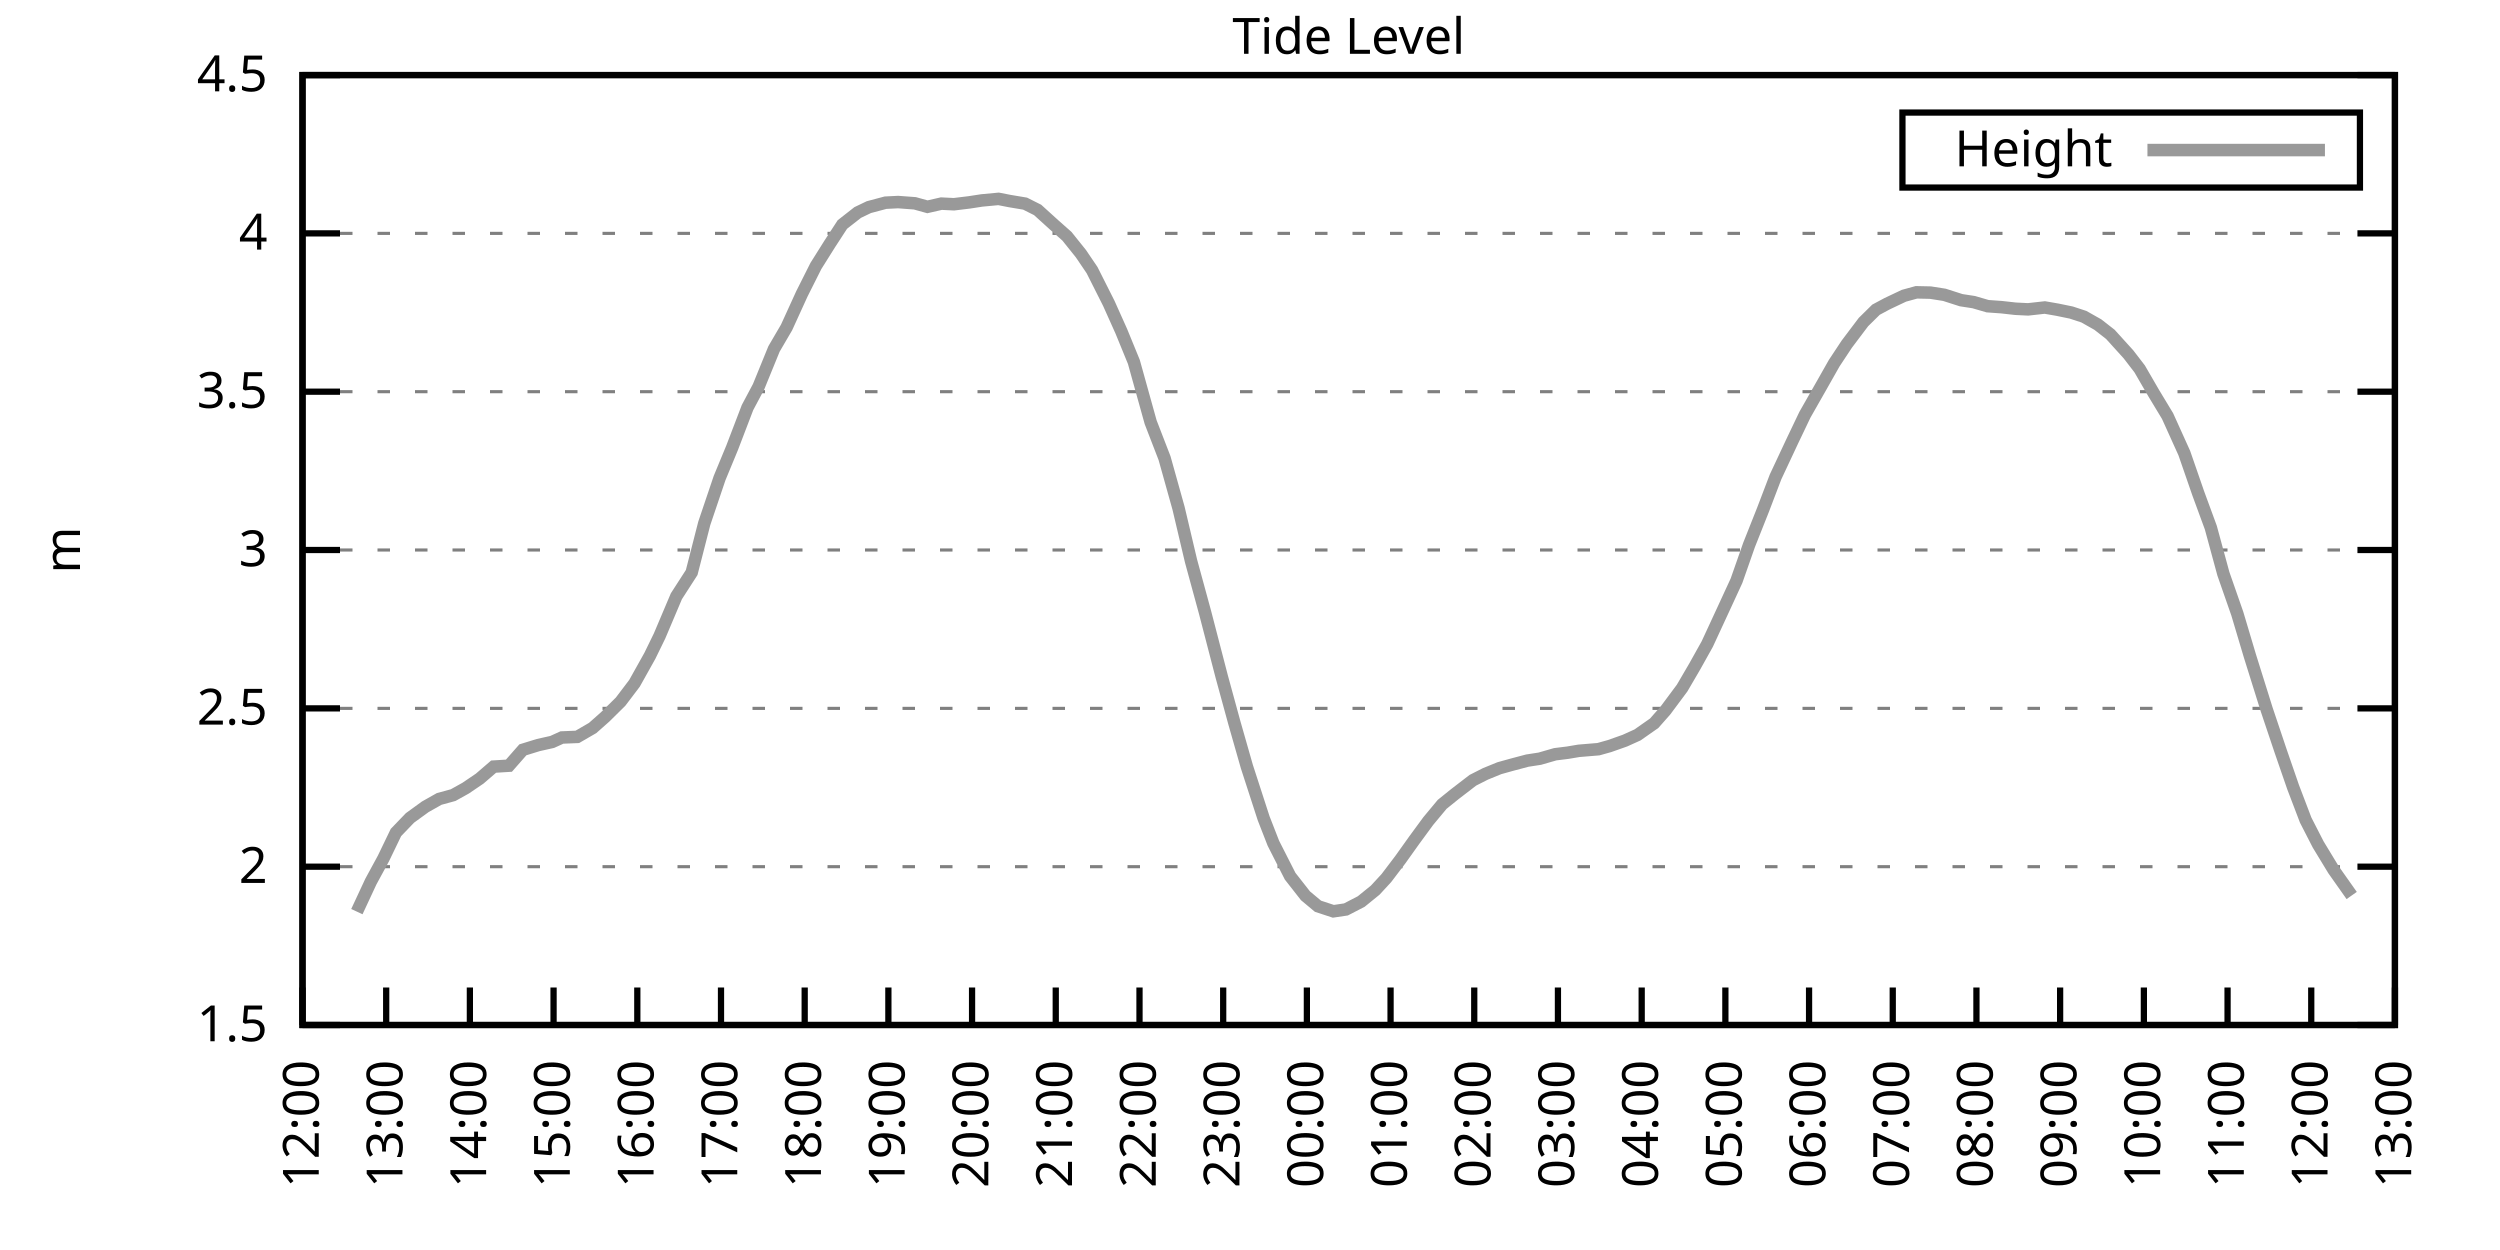
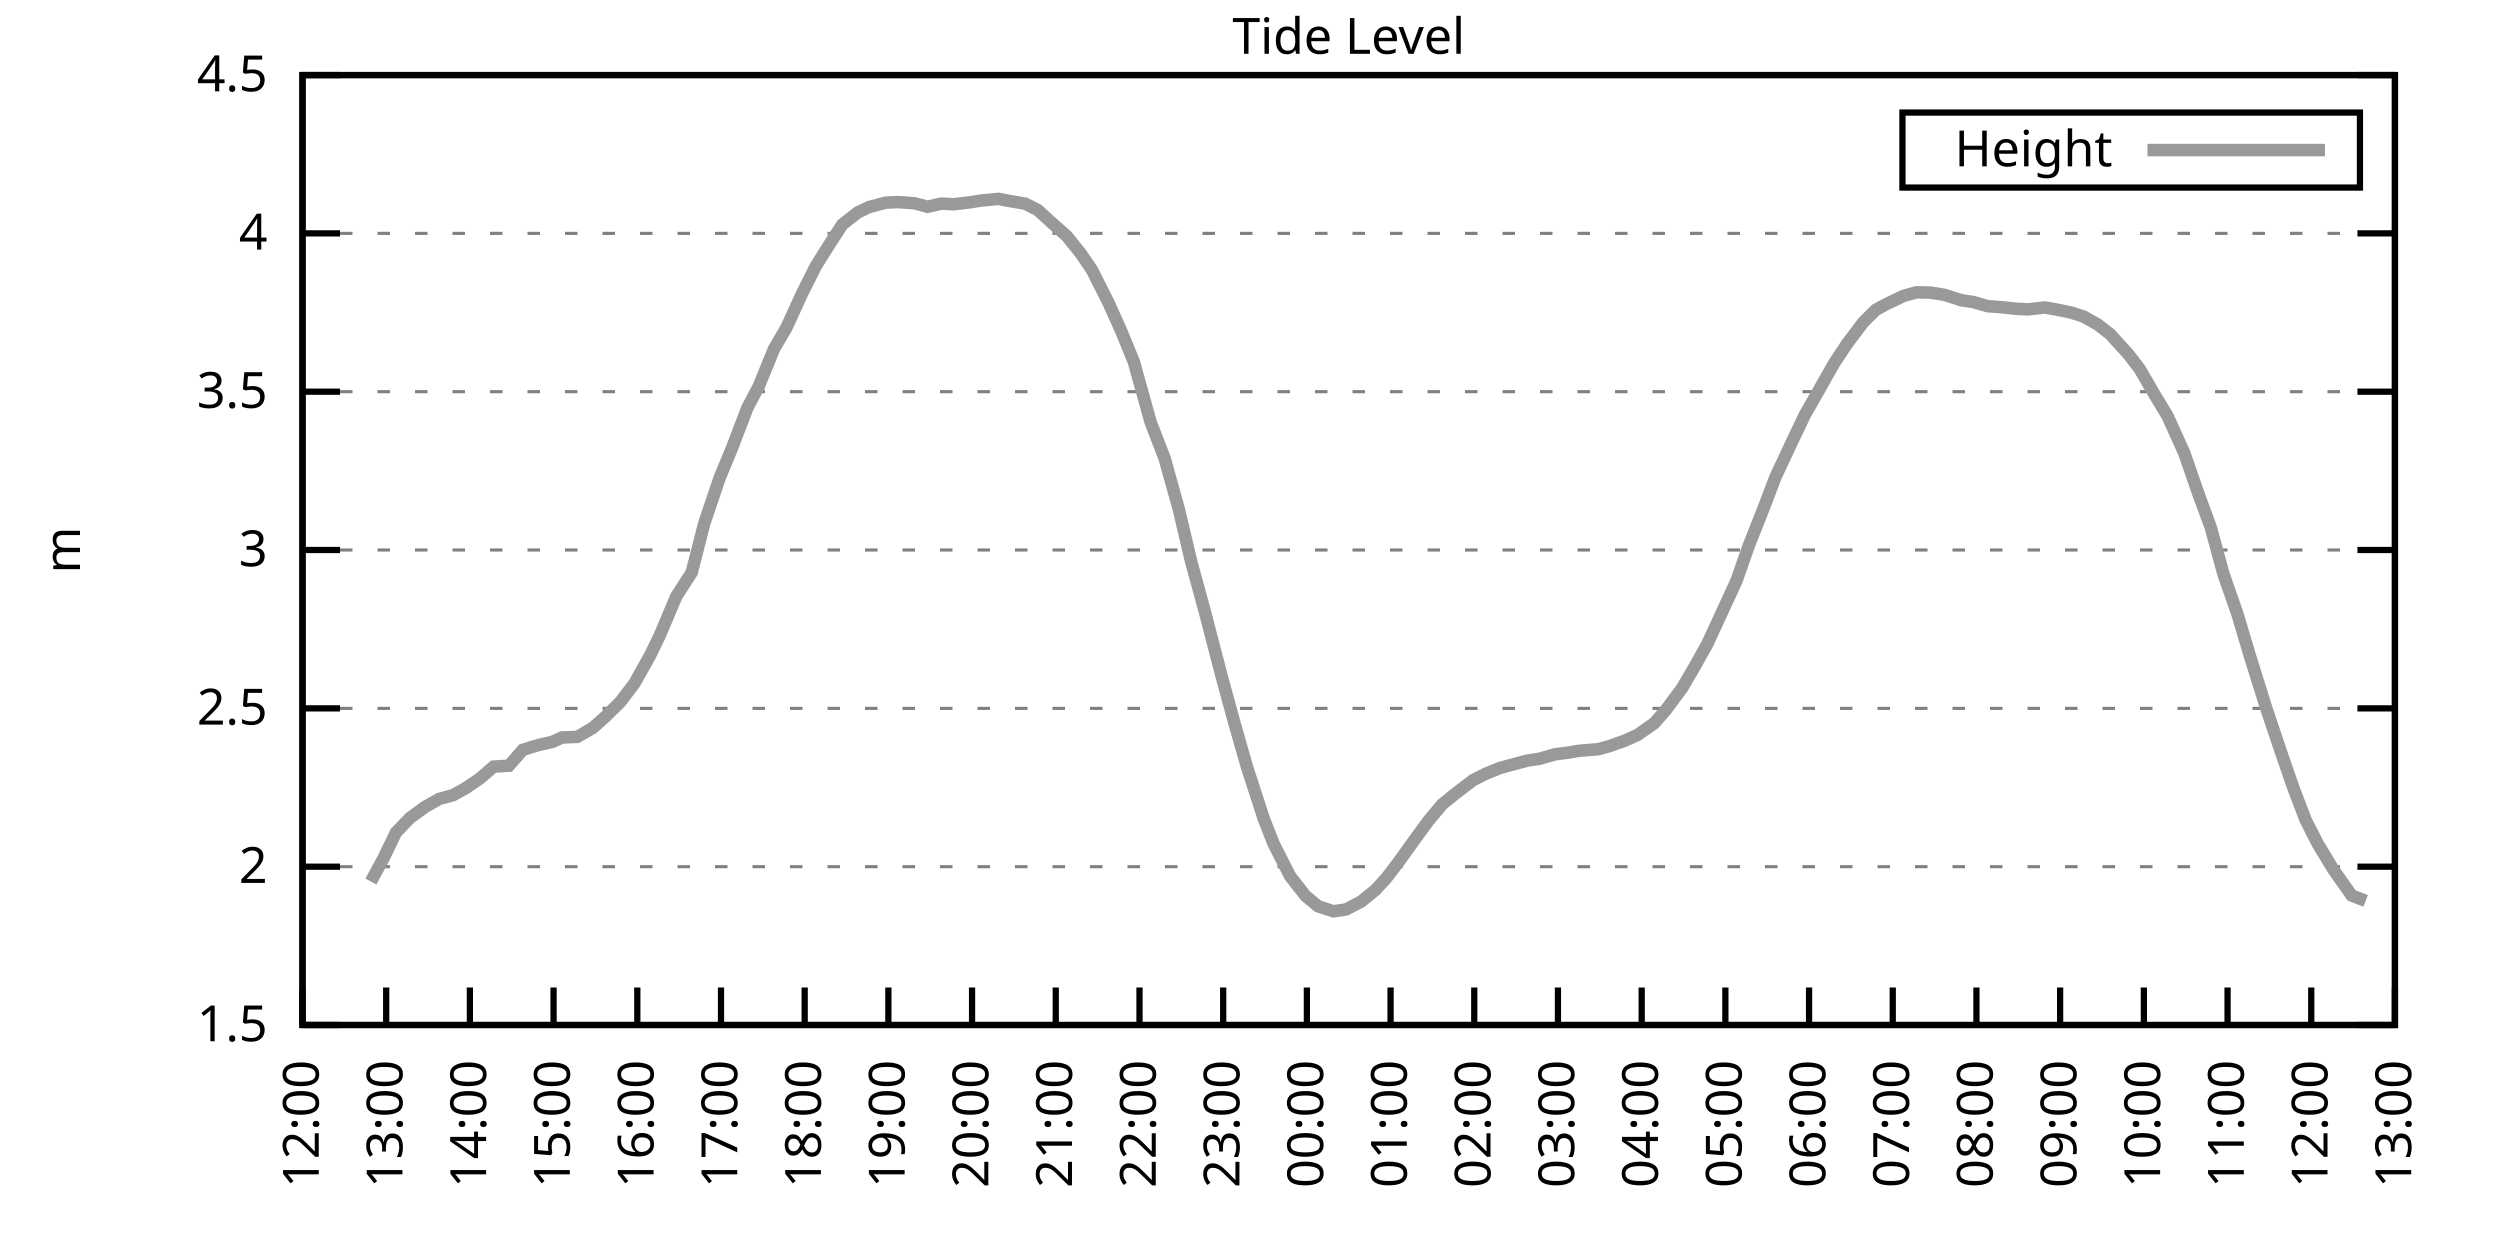
<svg xmlns="http://www.w3.org/2000/svg" xmlns:xlink="http://www.w3.org/1999/xlink" width="400" height="200" viewBox="0 0 400 200">
  <g id="gnuplot_canvas">
    <rect x="0" y="0" width="400" height="200" fill="none" />
    <defs>
      <circle id="gpDot" r="0.5" stroke-width="0.5" stroke="currentColor" />
      <path id="gpPt0" stroke-width="0.333" stroke="currentColor" d="M-1,0 h2 M0,-1 v2" />
      <path id="gpPt1" stroke-width="0.333" stroke="currentColor" d="M-1,-1 L1,1 M1,-1 L-1,1" />
      <path id="gpPt2" stroke-width="0.333" stroke="currentColor" d="M-1,0 L1,0 M0,-1 L0,1 M-1,-1 L1,1 M-1,1 L1,-1" />
      <rect id="gpPt3" stroke-width="0.333" stroke="currentColor" x="-1" y="-1" width="2" height="2" />
      <rect id="gpPt4" stroke-width="0.333" stroke="currentColor" fill="currentColor" x="-1" y="-1" width="2" height="2" />
      <circle id="gpPt5" stroke-width="0.333" stroke="currentColor" cx="0" cy="0" r="1" />
      <use xlink:href="#gpPt5" id="gpPt6" fill="currentColor" stroke="none" />
      <path id="gpPt7" stroke-width="0.333" stroke="currentColor" d="M0,-1.33 L-1.33,0.67 L1.33,0.67 z" />
      <use xlink:href="#gpPt7" id="gpPt8" fill="currentColor" stroke="none" />
      <use xlink:href="#gpPt7" id="gpPt9" stroke="currentColor" transform="rotate(180)" />
      <use xlink:href="#gpPt9" id="gpPt10" fill="currentColor" stroke="none" />
      <use xlink:href="#gpPt3" id="gpPt11" stroke="currentColor" transform="rotate(45)" />
      <use xlink:href="#gpPt11" id="gpPt12" fill="currentColor" stroke="none" />
      <path id="gpPt13" stroke-width="0.333" stroke="currentColor" d="M0,1.330 L1.265,0.411 L0.782,-1.067 L-0.782,-1.076 L-1.265,0.411 z" />
      <use xlink:href="#gpPt13" id="gpPt14" fill="currentColor" stroke="none" />
      <filter id="textbox" filterUnits="objectBoundingBox" x="0" y="0" height="1" width="1">
        <feFlood flood-color="white" flood-opacity="1" result="bgnd" />
        <feComposite in="SourceGraphic" in2="bgnd" operator="atop" />
      </filter>
      <filter id="greybox" filterUnits="objectBoundingBox" x="0" y="0" height="1" width="1">
        <feFlood flood-color="lightgrey" flood-opacity="1" result="grey" />
        <feComposite in="SourceGraphic" in2="grey" operator="atop" />
      </filter>
    </defs>
    <g fill="none" color="white" stroke="currentColor" stroke-width="1.00" stroke-linecap="butt" stroke-linejoin="miter">
</g>
    <g fill="none" color="black" stroke="currentColor" stroke-width="1.00" stroke-linecap="butt" stroke-linejoin="miter">
      <g stroke="none" shape-rendering="crispEdges">
        <polygon fill="rgb(255, 255, 255)" points="48.40,164.00 383.18,164.00 383.18,12.02 48.40,12.02 " />
      </g>
    </g>
    <g fill="none" color="black" stroke="currentColor" stroke-width="1.00" stroke-linecap="butt" stroke-linejoin="miter">
</g>
    <g fill="none" color="black" stroke="black" stroke-width="0.50" stroke-linecap="butt" stroke-linejoin="miter">
</g>
    <g fill="none" color="gray" stroke="currentColor" stroke-width="0.50" stroke-linecap="butt" stroke-linejoin="miter">
      <path stroke="gray" stroke-dasharray="2,4" class="gridline" d="M48.40,164.00 L383.19,164.00  " />
    </g>
    <g fill="none" color="gray" stroke="gray" stroke-width="1.00" stroke-linecap="butt" stroke-linejoin="miter">
</g>
    <g fill="none" color="black" stroke="currentColor" stroke-width="1.00" stroke-linecap="butt" stroke-linejoin="miter">
      <path stroke="black" d="M48.40,164.00 L54.40,164.00 M383.19,164.00 L377.19,164.00  " />
      <g transform="translate(42.80,166.60)" stroke="none" fill="black" font-family="Sans" font-size="8.00" text-anchor="end">
        <text>
          <tspan font-family="Sans"> 1.5</tspan>
        </text>
      </g>
    </g>
    <g fill="none" color="black" stroke="currentColor" stroke-width="1.00" stroke-linecap="butt" stroke-linejoin="miter">
</g>
    <g fill="none" color="black" stroke="black" stroke-width="0.50" stroke-linecap="butt" stroke-linejoin="miter">
</g>
    <g fill="none" color="gray" stroke="currentColor" stroke-width="0.50" stroke-linecap="butt" stroke-linejoin="miter">
      <path stroke="gray" stroke-dasharray="2,4" class="gridline" d="M48.40,138.67 L383.19,138.67  " />
    </g>
    <g fill="none" color="gray" stroke="gray" stroke-width="1.00" stroke-linecap="butt" stroke-linejoin="miter">
</g>
    <g fill="none" color="black" stroke="currentColor" stroke-width="1.00" stroke-linecap="butt" stroke-linejoin="miter">
      <path stroke="black" d="M48.40,138.67 L54.40,138.67 M383.19,138.67 L377.19,138.67  " />
      <g transform="translate(42.80,141.27)" stroke="none" fill="black" font-family="Sans" font-size="8.00" text-anchor="end">
        <text>
          <tspan font-family="Sans"> 2</tspan>
        </text>
      </g>
    </g>
    <g fill="none" color="black" stroke="currentColor" stroke-width="1.00" stroke-linecap="butt" stroke-linejoin="miter">
</g>
    <g fill="none" color="black" stroke="black" stroke-width="0.50" stroke-linecap="butt" stroke-linejoin="miter">
</g>
    <g fill="none" color="gray" stroke="currentColor" stroke-width="0.50" stroke-linecap="butt" stroke-linejoin="miter">
      <path stroke="gray" stroke-dasharray="2,4" class="gridline" d="M48.40,113.34 L383.19,113.34  " />
    </g>
    <g fill="none" color="gray" stroke="gray" stroke-width="1.00" stroke-linecap="butt" stroke-linejoin="miter">
</g>
    <g fill="none" color="black" stroke="currentColor" stroke-width="1.00" stroke-linecap="butt" stroke-linejoin="miter">
      <path stroke="black" d="M48.40,113.34 L54.40,113.34 M383.19,113.34 L377.19,113.34  " />
      <g transform="translate(42.80,115.94)" stroke="none" fill="black" font-family="Sans" font-size="8.00" text-anchor="end">
        <text>
          <tspan font-family="Sans"> 2.5</tspan>
        </text>
      </g>
    </g>
    <g fill="none" color="black" stroke="currentColor" stroke-width="1.00" stroke-linecap="butt" stroke-linejoin="miter">
</g>
    <g fill="none" color="black" stroke="black" stroke-width="0.50" stroke-linecap="butt" stroke-linejoin="miter">
</g>
    <g fill="none" color="gray" stroke="currentColor" stroke-width="0.50" stroke-linecap="butt" stroke-linejoin="miter">
      <path stroke="gray" stroke-dasharray="2,4" class="gridline" d="M48.40,88.00 L383.19,88.00  " />
    </g>
    <g fill="none" color="gray" stroke="gray" stroke-width="1.00" stroke-linecap="butt" stroke-linejoin="miter">
</g>
    <g fill="none" color="black" stroke="currentColor" stroke-width="1.00" stroke-linecap="butt" stroke-linejoin="miter">
      <path stroke="black" d="M48.40,88.00 L54.40,88.00 M383.19,88.00 L377.19,88.00  " />
      <g transform="translate(42.80,90.60)" stroke="none" fill="black" font-family="Sans" font-size="8.00" text-anchor="end">
        <text>
          <tspan font-family="Sans"> 3</tspan>
        </text>
      </g>
    </g>
    <g fill="none" color="black" stroke="currentColor" stroke-width="1.00" stroke-linecap="butt" stroke-linejoin="miter">
</g>
    <g fill="none" color="black" stroke="black" stroke-width="0.50" stroke-linecap="butt" stroke-linejoin="miter">
</g>
    <g fill="none" color="gray" stroke="currentColor" stroke-width="0.50" stroke-linecap="butt" stroke-linejoin="miter">
      <path stroke="gray" stroke-dasharray="2,4" class="gridline" d="M48.40,62.67 L383.19,62.67  " />
    </g>
    <g fill="none" color="gray" stroke="gray" stroke-width="1.00" stroke-linecap="butt" stroke-linejoin="miter">
</g>
    <g fill="none" color="black" stroke="currentColor" stroke-width="1.00" stroke-linecap="butt" stroke-linejoin="miter">
      <path stroke="black" d="M48.40,62.67 L54.40,62.67 M383.19,62.67 L377.19,62.67  " />
      <g transform="translate(42.80,65.27)" stroke="none" fill="black" font-family="Sans" font-size="8.00" text-anchor="end">
        <text>
          <tspan font-family="Sans"> 3.5</tspan>
        </text>
      </g>
    </g>
    <g fill="none" color="black" stroke="currentColor" stroke-width="1.00" stroke-linecap="butt" stroke-linejoin="miter">
</g>
    <g fill="none" color="black" stroke="black" stroke-width="0.50" stroke-linecap="butt" stroke-linejoin="miter">
</g>
    <g fill="none" color="gray" stroke="currentColor" stroke-width="0.50" stroke-linecap="butt" stroke-linejoin="miter">
      <path stroke="gray" stroke-dasharray="2,4" class="gridline" d="M48.40,37.34 L383.19,37.34  " />
    </g>
    <g fill="none" color="gray" stroke="gray" stroke-width="1.00" stroke-linecap="butt" stroke-linejoin="miter">
</g>
    <g fill="none" color="black" stroke="currentColor" stroke-width="1.00" stroke-linecap="butt" stroke-linejoin="miter">
      <path stroke="black" d="M48.40,37.34 L54.40,37.34 M383.19,37.34 L377.19,37.34  " />
      <g transform="translate(42.80,39.94)" stroke="none" fill="black" font-family="Sans" font-size="8.00" text-anchor="end">
        <text>
          <tspan font-family="Sans"> 4</tspan>
        </text>
      </g>
    </g>
    <g fill="none" color="black" stroke="currentColor" stroke-width="1.00" stroke-linecap="butt" stroke-linejoin="miter">
</g>
    <g fill="none" color="black" stroke="black" stroke-width="0.50" stroke-linecap="butt" stroke-linejoin="miter">
</g>
    <g fill="none" color="gray" stroke="currentColor" stroke-width="0.50" stroke-linecap="butt" stroke-linejoin="miter">
      <path stroke="gray" stroke-dasharray="2,4" class="gridline" d="M48.40,12.01 L383.19,12.01  " />
    </g>
    <g fill="none" color="gray" stroke="gray" stroke-width="1.00" stroke-linecap="butt" stroke-linejoin="miter">
</g>
    <g fill="none" color="black" stroke="currentColor" stroke-width="1.00" stroke-linecap="butt" stroke-linejoin="miter">
      <path stroke="black" d="M48.40,12.01 L54.40,12.01 M383.19,12.01 L377.19,12.01  " />
      <g transform="translate(42.80,14.61)" stroke="none" fill="black" font-family="Sans" font-size="8.00" text-anchor="end">
        <text>
          <tspan font-family="Sans"> 4.5</tspan>
        </text>
      </g>
    </g>
    <g fill="none" color="black" stroke="currentColor" stroke-width="1.00" stroke-linecap="butt" stroke-linejoin="miter">
      <path stroke="black" d="M48.40,164.00 L48.40,158.00  " />
      <g transform="translate(51.00,169.60) rotate(270.00)" stroke="none" fill="black" font-family="Sans" font-size="8.00" text-anchor="end">
        <text>
          <tspan font-family="Sans">12:00</tspan>
        </text>
      </g>
    </g>
    <g fill="none" color="black" stroke="currentColor" stroke-width="1.00" stroke-linecap="butt" stroke-linejoin="miter">
      <path stroke="black" d="M61.79,164.00 L61.79,158.00  " />
      <g transform="translate(64.39,169.60) rotate(270.00)" stroke="none" fill="black" font-family="Sans" font-size="8.00" text-anchor="end">
        <text>
          <tspan font-family="Sans">13:00</tspan>
        </text>
      </g>
    </g>
    <g fill="none" color="black" stroke="currentColor" stroke-width="1.00" stroke-linecap="butt" stroke-linejoin="miter">
      <path stroke="black" d="M75.18,164.00 L75.18,158.00  " />
      <g transform="translate(77.78,169.60) rotate(270.00)" stroke="none" fill="black" font-family="Sans" font-size="8.00" text-anchor="end">
        <text>
          <tspan font-family="Sans">14:00</tspan>
        </text>
      </g>
    </g>
    <g fill="none" color="black" stroke="currentColor" stroke-width="1.00" stroke-linecap="butt" stroke-linejoin="miter">
      <path stroke="black" d="M88.57,164.00 L88.57,158.00  " />
      <g transform="translate(91.17,169.60) rotate(270.00)" stroke="none" fill="black" font-family="Sans" font-size="8.00" text-anchor="end">
        <text>
          <tspan font-family="Sans">15:00</tspan>
        </text>
      </g>
    </g>
    <g fill="none" color="black" stroke="currentColor" stroke-width="1.00" stroke-linecap="butt" stroke-linejoin="miter">
      <path stroke="black" d="M101.97,164.00 L101.97,158.00  " />
      <g transform="translate(104.57,169.60) rotate(270.00)" stroke="none" fill="black" font-family="Sans" font-size="8.00" text-anchor="end">
        <text>
          <tspan font-family="Sans">16:00</tspan>
        </text>
      </g>
    </g>
    <g fill="none" color="black" stroke="currentColor" stroke-width="1.00" stroke-linecap="butt" stroke-linejoin="miter">
      <path stroke="black" d="M115.36,164.00 L115.36,158.00  " />
      <g transform="translate(117.96,169.60) rotate(270.00)" stroke="none" fill="black" font-family="Sans" font-size="8.00" text-anchor="end">
        <text>
          <tspan font-family="Sans">17:00</tspan>
        </text>
      </g>
    </g>
    <g fill="none" color="black" stroke="currentColor" stroke-width="1.00" stroke-linecap="butt" stroke-linejoin="miter">
      <path stroke="black" d="M128.75,164.00 L128.75,158.00  " />
      <g transform="translate(131.35,169.60) rotate(270.00)" stroke="none" fill="black" font-family="Sans" font-size="8.00" text-anchor="end">
        <text>
          <tspan font-family="Sans">18:00</tspan>
        </text>
      </g>
    </g>
    <g fill="none" color="black" stroke="currentColor" stroke-width="1.00" stroke-linecap="butt" stroke-linejoin="miter">
      <path stroke="black" d="M142.14,164.00 L142.14,158.00  " />
      <g transform="translate(144.74,169.60) rotate(270.00)" stroke="none" fill="black" font-family="Sans" font-size="8.00" text-anchor="end">
        <text>
          <tspan font-family="Sans">19:00</tspan>
        </text>
      </g>
    </g>
    <g fill="none" color="black" stroke="currentColor" stroke-width="1.00" stroke-linecap="butt" stroke-linejoin="miter">
      <path stroke="black" d="M155.53,164.00 L155.53,158.00  " />
      <g transform="translate(158.13,169.60) rotate(270.00)" stroke="none" fill="black" font-family="Sans" font-size="8.00" text-anchor="end">
        <text>
          <tspan font-family="Sans">20:00</tspan>
        </text>
      </g>
    </g>
    <g fill="none" color="black" stroke="currentColor" stroke-width="1.00" stroke-linecap="butt" stroke-linejoin="miter">
      <path stroke="black" d="M168.92,164.00 L168.92,158.00  " />
      <g transform="translate(171.52,169.60) rotate(270.00)" stroke="none" fill="black" font-family="Sans" font-size="8.00" text-anchor="end">
        <text>
          <tspan font-family="Sans">21:00</tspan>
        </text>
      </g>
    </g>
    <g fill="none" color="black" stroke="currentColor" stroke-width="1.00" stroke-linecap="butt" stroke-linejoin="miter">
      <path stroke="black" d="M182.32,164.00 L182.32,158.00  " />
      <g transform="translate(184.92,169.60) rotate(270.00)" stroke="none" fill="black" font-family="Sans" font-size="8.00" text-anchor="end">
        <text>
          <tspan font-family="Sans">22:00</tspan>
        </text>
      </g>
    </g>
    <g fill="none" color="black" stroke="currentColor" stroke-width="1.00" stroke-linecap="butt" stroke-linejoin="miter">
      <path stroke="black" d="M195.71,164.00 L195.71,158.00  " />
      <g transform="translate(198.31,169.60) rotate(270.00)" stroke="none" fill="black" font-family="Sans" font-size="8.00" text-anchor="end">
        <text>
          <tspan font-family="Sans">23:00</tspan>
        </text>
      </g>
    </g>
    <g fill="none" color="black" stroke="currentColor" stroke-width="1.00" stroke-linecap="butt" stroke-linejoin="miter">
      <path stroke="black" d="M209.10,164.00 L209.10,158.00  " />
      <g transform="translate(211.70,169.60) rotate(270.00)" stroke="none" fill="black" font-family="Sans" font-size="8.00" text-anchor="end">
        <text>
          <tspan font-family="Sans">00:00</tspan>
        </text>
      </g>
    </g>
    <g fill="none" color="black" stroke="currentColor" stroke-width="1.00" stroke-linecap="butt" stroke-linejoin="miter">
      <path stroke="black" d="M222.49,164.00 L222.49,158.00  " />
      <g transform="translate(225.09,169.60) rotate(270.00)" stroke="none" fill="black" font-family="Sans" font-size="8.00" text-anchor="end">
        <text>
          <tspan font-family="Sans">01:00</tspan>
        </text>
      </g>
    </g>
    <g fill="none" color="black" stroke="currentColor" stroke-width="1.00" stroke-linecap="butt" stroke-linejoin="miter">
      <path stroke="black" d="M235.88,164.00 L235.88,158.00  " />
      <g transform="translate(238.48,169.60) rotate(270.00)" stroke="none" fill="black" font-family="Sans" font-size="8.00" text-anchor="end">
        <text>
          <tspan font-family="Sans">02:00</tspan>
        </text>
      </g>
    </g>
    <g fill="none" color="black" stroke="currentColor" stroke-width="1.00" stroke-linecap="butt" stroke-linejoin="miter">
      <path stroke="black" d="M249.27,164.00 L249.27,158.00  " />
      <g transform="translate(251.87,169.60) rotate(270.00)" stroke="none" fill="black" font-family="Sans" font-size="8.00" text-anchor="end">
        <text>
          <tspan font-family="Sans">03:00</tspan>
        </text>
      </g>
    </g>
    <g fill="none" color="black" stroke="currentColor" stroke-width="1.00" stroke-linecap="butt" stroke-linejoin="miter">
      <path stroke="black" d="M262.67,164.00 L262.67,158.00  " />
      <g transform="translate(265.27,169.60) rotate(270.00)" stroke="none" fill="black" font-family="Sans" font-size="8.00" text-anchor="end">
        <text>
          <tspan font-family="Sans">04:00</tspan>
        </text>
      </g>
    </g>
    <g fill="none" color="black" stroke="currentColor" stroke-width="1.00" stroke-linecap="butt" stroke-linejoin="miter">
      <path stroke="black" d="M276.06,164.00 L276.06,158.00  " />
      <g transform="translate(278.66,169.60) rotate(270.00)" stroke="none" fill="black" font-family="Sans" font-size="8.00" text-anchor="end">
        <text>
          <tspan font-family="Sans">05:00</tspan>
        </text>
      </g>
    </g>
    <g fill="none" color="black" stroke="currentColor" stroke-width="1.00" stroke-linecap="butt" stroke-linejoin="miter">
      <path stroke="black" d="M289.45,164.00 L289.45,158.00  " />
      <g transform="translate(292.05,169.60) rotate(270.00)" stroke="none" fill="black" font-family="Sans" font-size="8.00" text-anchor="end">
        <text>
          <tspan font-family="Sans">06:00</tspan>
        </text>
      </g>
    </g>
    <g fill="none" color="black" stroke="currentColor" stroke-width="1.00" stroke-linecap="butt" stroke-linejoin="miter">
      <path stroke="black" d="M302.84,164.00 L302.84,158.00  " />
      <g transform="translate(305.44,169.60) rotate(270.00)" stroke="none" fill="black" font-family="Sans" font-size="8.00" text-anchor="end">
        <text>
          <tspan font-family="Sans">07:00</tspan>
        </text>
      </g>
    </g>
    <g fill="none" color="black" stroke="currentColor" stroke-width="1.00" stroke-linecap="butt" stroke-linejoin="miter">
      <path stroke="black" d="M316.23,164.00 L316.23,158.00  " />
      <g transform="translate(318.83,169.60) rotate(270.00)" stroke="none" fill="black" font-family="Sans" font-size="8.00" text-anchor="end">
        <text>
          <tspan font-family="Sans">08:00</tspan>
        </text>
      </g>
    </g>
    <g fill="none" color="black" stroke="currentColor" stroke-width="1.00" stroke-linecap="butt" stroke-linejoin="miter">
      <path stroke="black" d="M329.62,164.00 L329.62,158.00  " />
      <g transform="translate(332.22,169.60) rotate(270.00)" stroke="none" fill="black" font-family="Sans" font-size="8.00" text-anchor="end">
        <text>
          <tspan font-family="Sans">09:00</tspan>
        </text>
      </g>
    </g>
    <g fill="none" color="black" stroke="currentColor" stroke-width="1.00" stroke-linecap="butt" stroke-linejoin="miter">
      <path stroke="black" d="M343.02,164.00 L343.02,158.00  " />
      <g transform="translate(345.62,169.60) rotate(270.00)" stroke="none" fill="black" font-family="Sans" font-size="8.00" text-anchor="end">
        <text>
          <tspan font-family="Sans">10:00</tspan>
        </text>
      </g>
    </g>
    <g fill="none" color="black" stroke="currentColor" stroke-width="1.00" stroke-linecap="butt" stroke-linejoin="miter">
      <path stroke="black" d="M356.41,164.00 L356.41,158.00  " />
      <g transform="translate(359.01,169.60) rotate(270.00)" stroke="none" fill="black" font-family="Sans" font-size="8.00" text-anchor="end">
        <text>
          <tspan font-family="Sans">11:00</tspan>
        </text>
      </g>
    </g>
    <g fill="none" color="black" stroke="currentColor" stroke-width="1.00" stroke-linecap="butt" stroke-linejoin="miter">
      <path stroke="black" d="M369.80,164.00 L369.80,158.00  " />
      <g transform="translate(372.40,169.60) rotate(270.00)" stroke="none" fill="black" font-family="Sans" font-size="8.00" text-anchor="end">
        <text>
          <tspan font-family="Sans">12:00</tspan>
        </text>
      </g>
    </g>
    <g fill="none" color="black" stroke="currentColor" stroke-width="1.00" stroke-linecap="butt" stroke-linejoin="miter">
      <path stroke="black" d="M383.19,164.00 L383.19,158.00  " />
      <g transform="translate(385.79,169.60) rotate(270.00)" stroke="none" fill="black" font-family="Sans" font-size="8.00" text-anchor="end">
        <text>
          <tspan font-family="Sans">13:00</tspan>
        </text>
      </g>
    </g>
    <g fill="none" color="black" stroke="currentColor" stroke-width="1.00" stroke-linecap="butt" stroke-linejoin="miter">
</g>
    <g fill="none" color="black" stroke="currentColor" stroke-width="1.00" stroke-linecap="butt" stroke-linejoin="miter">
      <path stroke="black" d="M48.40,12.01 L48.40,164.00 L383.19,164.00 L383.19,12.01 L48.40,12.01 Z  " />
    </g>
    <g fill="none" color="black" stroke="currentColor" stroke-width="1.00" stroke-linecap="butt" stroke-linejoin="miter">
</g>
    <g fill="none" color="black" stroke="currentColor" stroke-width="1.00" stroke-linecap="butt" stroke-linejoin="miter">
      <path stroke="black" d="M304.39,30.01 L304.39,18.01 L377.59,18.01 L377.59,30.01 L304.39,30.01 Z  " />
    </g>
    <g id="Tide_level_plot_1">
      <g fill="none" color="white" stroke="black" stroke-width="2.00" stroke-linecap="butt" stroke-linejoin="miter">
</g>
      <g fill="none" color="black" stroke="currentColor" stroke-width="2.00" stroke-linecap="butt" stroke-linejoin="miter">
        <g transform="translate(337.99,26.61)" stroke="none" fill="black" font-family="Sans" font-size="8.00" text-anchor="end">
          <text>
            <tspan font-family="Sans">Height</tspan>
          </text>
        </g>
      </g>
      <g fill="none" color="black" stroke="currentColor" stroke-width="2.00" stroke-linecap="butt" stroke-linejoin="miter">
-         <path stroke="rgb(153, 153, 153)" d="M343.59,24.01 L371.99,24.01 M57.10,145.86 L59.34,141.05 L61.35,137.35 L63.35,133.20 L65.59,130.87 L68.04,129.09   L70.27,127.83 L72.50,127.22 L74.51,126.10 L76.75,124.58 L78.98,122.66 L81.43,122.51 L83.66,119.97 L86.12,119.21   L88.35,118.71 L89.91,118.00 L92.37,117.90 L94.82,116.48 L96.83,114.70 L99.29,112.27 L101.52,109.33 L103.98,104.93   L105.54,101.73 L108.22,95.40 L110.67,91.60 L112.68,83.75 L115.13,76.50 L117.14,71.64 L119.60,65.21 L121.38,61.86   L123.84,55.83 L125.85,52.39 L128.30,47.02 L130.54,42.56 L132.77,39.01 L134.78,35.92 L137.23,34.00 L139.02,33.14   L141.69,32.43 L143.70,32.33 L146.38,32.53 L148.39,33.09 L150.62,32.58 L152.63,32.68 L155.09,32.38 L157.10,32.07   L159.77,31.82 L161.56,32.17 L164.01,32.58 L166.02,33.59 L168.70,36.02 L170.71,37.80 L172.94,40.58 L174.73,43.22   L177.41,48.54 L179.41,53.00 L181.42,57.91 L184.10,67.54 L186.33,73.31 L188.57,81.32 L190.57,89.78 L192.81,97.99   L195.48,108.27 L197.49,115.62 L199.50,122.66 L202.18,130.92 L203.74,134.92 L206.42,140.19 L208.88,143.33 L210.88,145.00   L213.34,145.81 L215.35,145.51 L217.80,144.24 L220.04,142.42 L221.82,140.49 L224.05,137.55 L226.29,134.41 L228.52,131.37   L230.75,128.69 L232.76,127.07 L235.66,124.84 L237.67,123.82 L239.90,122.91 L241.91,122.35 L244.36,121.70 L246.37,121.39   L248.83,120.68 L250.84,120.43 L252.62,120.13 L255.75,119.87 L257.53,119.37 L259.99,118.50 L262.00,117.59 L264.67,115.72   L266.46,113.69 L269.14,110.09 L271.15,106.65 L273.16,103.05 L275.83,97.28 L277.84,92.92 L279.85,87.19 L282.08,81.57   L284.09,76.30 L286.77,70.58 L288.78,66.37 L291.46,61.66 L293.47,58.11 L295.48,55.07 L298.15,51.53 L300.16,49.55   L301.95,48.59 L304.63,47.32 L306.63,46.77 L308.87,46.82 L311.10,47.17 L313.78,48.03 L315.79,48.34 L318.02,48.99   L320.25,49.15 L322.48,49.40 L324.49,49.50 L327.17,49.20 L329.18,49.55 L331.41,50.01 L333.42,50.67 L335.65,51.93   L337.66,53.50 L340.56,56.70 L342.35,59.03 L344.58,62.88 L346.81,66.57 L349.49,72.50 L351.72,78.94 L353.73,84.41   L355.74,91.80 L357.97,98.19 L359.98,104.93 L362.66,113.49 L364.89,120.13 L366.90,125.95 L368.91,131.22 L370.91,135.12   L373.37,139.17 L376.27,143.28  " />
+         <path stroke="rgb(153, 153, 153)" d="M343.59,24.01 L371.99,24.01 M59.34,141.05 L61.35,137.35 L63.35,133.20 L65.59,130.87 L68.04,129.09 L70.27,127.83   L72.50,127.22 L74.51,126.10 L76.75,124.58 L78.98,122.66 L81.43,122.51 L83.66,119.97 L86.12,119.21 L88.35,118.71   L89.91,118.00 L92.37,117.90 L94.82,116.48 L96.83,114.70 L99.29,112.27 L101.52,109.33 L103.98,104.93 L105.54,101.73   L108.22,95.40 L110.67,91.60 L112.68,83.75 L115.13,76.50 L117.14,71.64 L119.60,65.21 L121.38,61.86 L123.84,55.83   L125.85,52.39 L128.30,47.02 L130.54,42.56 L132.77,39.01 L134.78,35.92 L137.23,34.00 L139.02,33.14 L141.69,32.43   L143.70,32.33 L146.38,32.53 L148.39,33.09 L150.62,32.58 L152.63,32.68 L155.09,32.38 L157.10,32.07 L159.77,31.82   L161.56,32.17 L164.01,32.58 L166.02,33.59 L168.70,36.02 L170.71,37.80 L172.94,40.58 L174.73,43.22 L177.41,48.54   L179.41,53.00 L181.42,57.91 L184.10,67.54 L186.33,73.31 L188.57,81.32 L190.57,89.78 L192.81,97.99 L195.48,108.27   L197.49,115.62 L199.50,122.66 L202.18,130.92 L203.74,134.92 L206.42,140.19 L208.88,143.33 L210.88,145.00 L213.34,145.81   L215.35,145.51 L217.80,144.24 L220.04,142.42 L221.82,140.49 L224.05,137.55 L226.29,134.41 L228.52,131.37 L230.75,128.69   L232.76,127.07 L235.66,124.84 L237.67,123.82 L239.90,122.91 L241.91,122.35 L244.36,121.70 L246.37,121.39 L248.83,120.68   L250.84,120.43 L252.62,120.13 L255.75,119.87 L257.53,119.37 L259.99,118.50 L262.00,117.59 L264.67,115.72 L266.46,113.69   L269.14,110.09 L271.15,106.65 L273.16,103.05 L275.83,97.28 L277.84,92.92 L279.85,87.19 L282.08,81.57 L284.09,76.30   L286.77,70.58 L288.78,66.37 L291.46,61.66 L293.47,58.11 L295.48,55.07 L298.15,51.53 L300.16,49.55 L301.95,48.59   L304.63,47.32 L306.63,46.77 L308.87,46.82 L311.10,47.17 L313.78,48.03 L315.79,48.34 L318.02,48.99 L320.25,49.15   L322.48,49.40 L324.49,49.50 L327.17,49.20 L329.18,49.55 L331.41,50.01 L333.42,50.67 L335.65,51.93 L337.66,53.50   L340.56,56.70 L342.35,59.03 L344.58,62.88 L346.81,66.57 L349.49,72.50 L351.72,78.94 L353.73,84.41 L355.74,91.80   L357.97,98.19 L359.98,104.93 L362.66,113.49 L364.89,120.13 L366.90,125.95 L368.91,131.22 L370.91,135.12 L373.37,139.17   L376.27,143.28 L378.50,144.14  " />
      </g>
    </g>
    <g fill="none" color="black" stroke="currentColor" stroke-width="2.00" stroke-linecap="butt" stroke-linejoin="miter">
</g>
    <g fill="none" color="black" stroke="black" stroke-width="1.00" stroke-linecap="butt" stroke-linejoin="miter">
</g>
    <g fill="none" color="black" stroke="currentColor" stroke-width="1.00" stroke-linecap="butt" stroke-linejoin="miter">
      <path stroke="black" d="M48.40,12.01 L48.40,164.00 L383.19,164.00 L383.19,12.01 L48.40,12.01 Z  " />
      <g transform="translate(12.80,88.01) rotate(270.00)" stroke="none" fill="black" font-family="Sans" font-size="8.00" text-anchor="middle">
        <text>
          <tspan font-family="Sans">m</tspan>
        </text>
      </g>
    </g>
    <g fill="none" color="black" stroke="currentColor" stroke-width="1.00" stroke-linecap="butt" stroke-linejoin="miter">
</g>
    <g fill="none" color="black" stroke="currentColor" stroke-width="1.00" stroke-linecap="butt" stroke-linejoin="miter">
      <g transform="translate(215.79,8.61)" stroke="none" fill="black" font-family="Sans" font-size="8.00" text-anchor="middle">
        <text>
          <tspan font-family="Sans">Tide Level</tspan>
        </text>
      </g>
    </g>
    <g fill="none" color="black" stroke="currentColor" stroke-width="1.00" stroke-linecap="butt" stroke-linejoin="miter">
</g>
  </g>
</svg>
